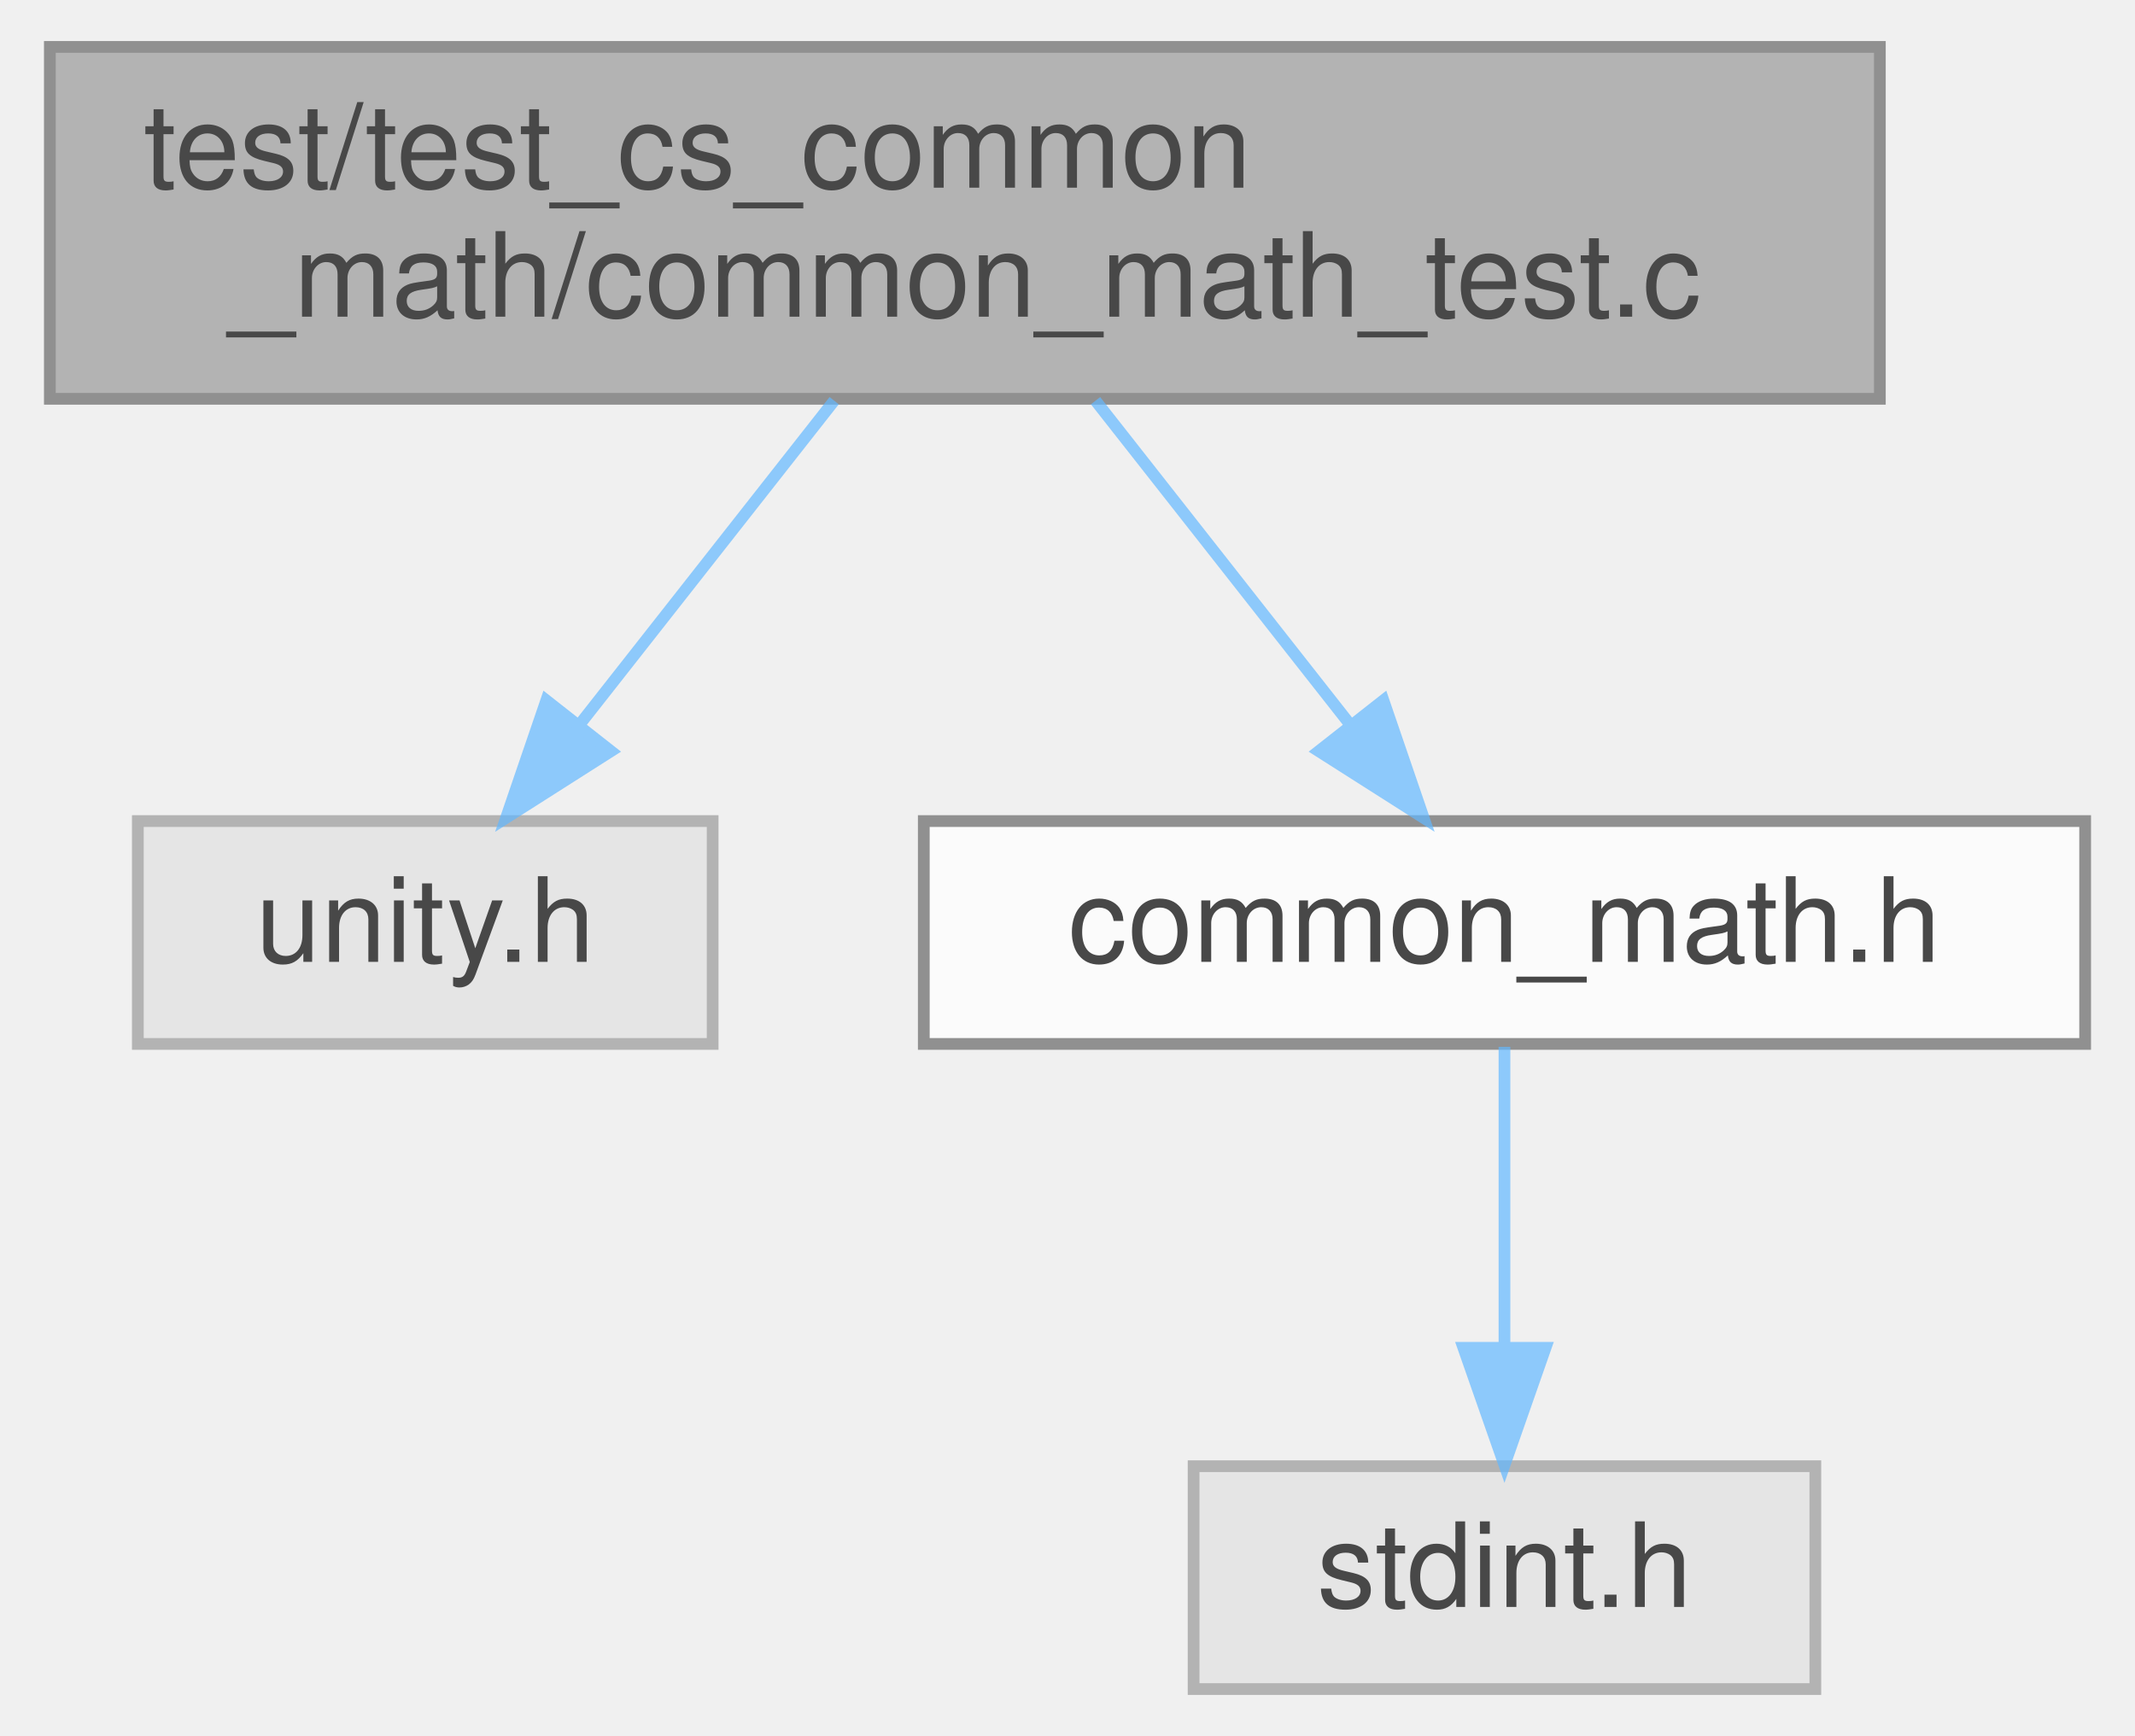
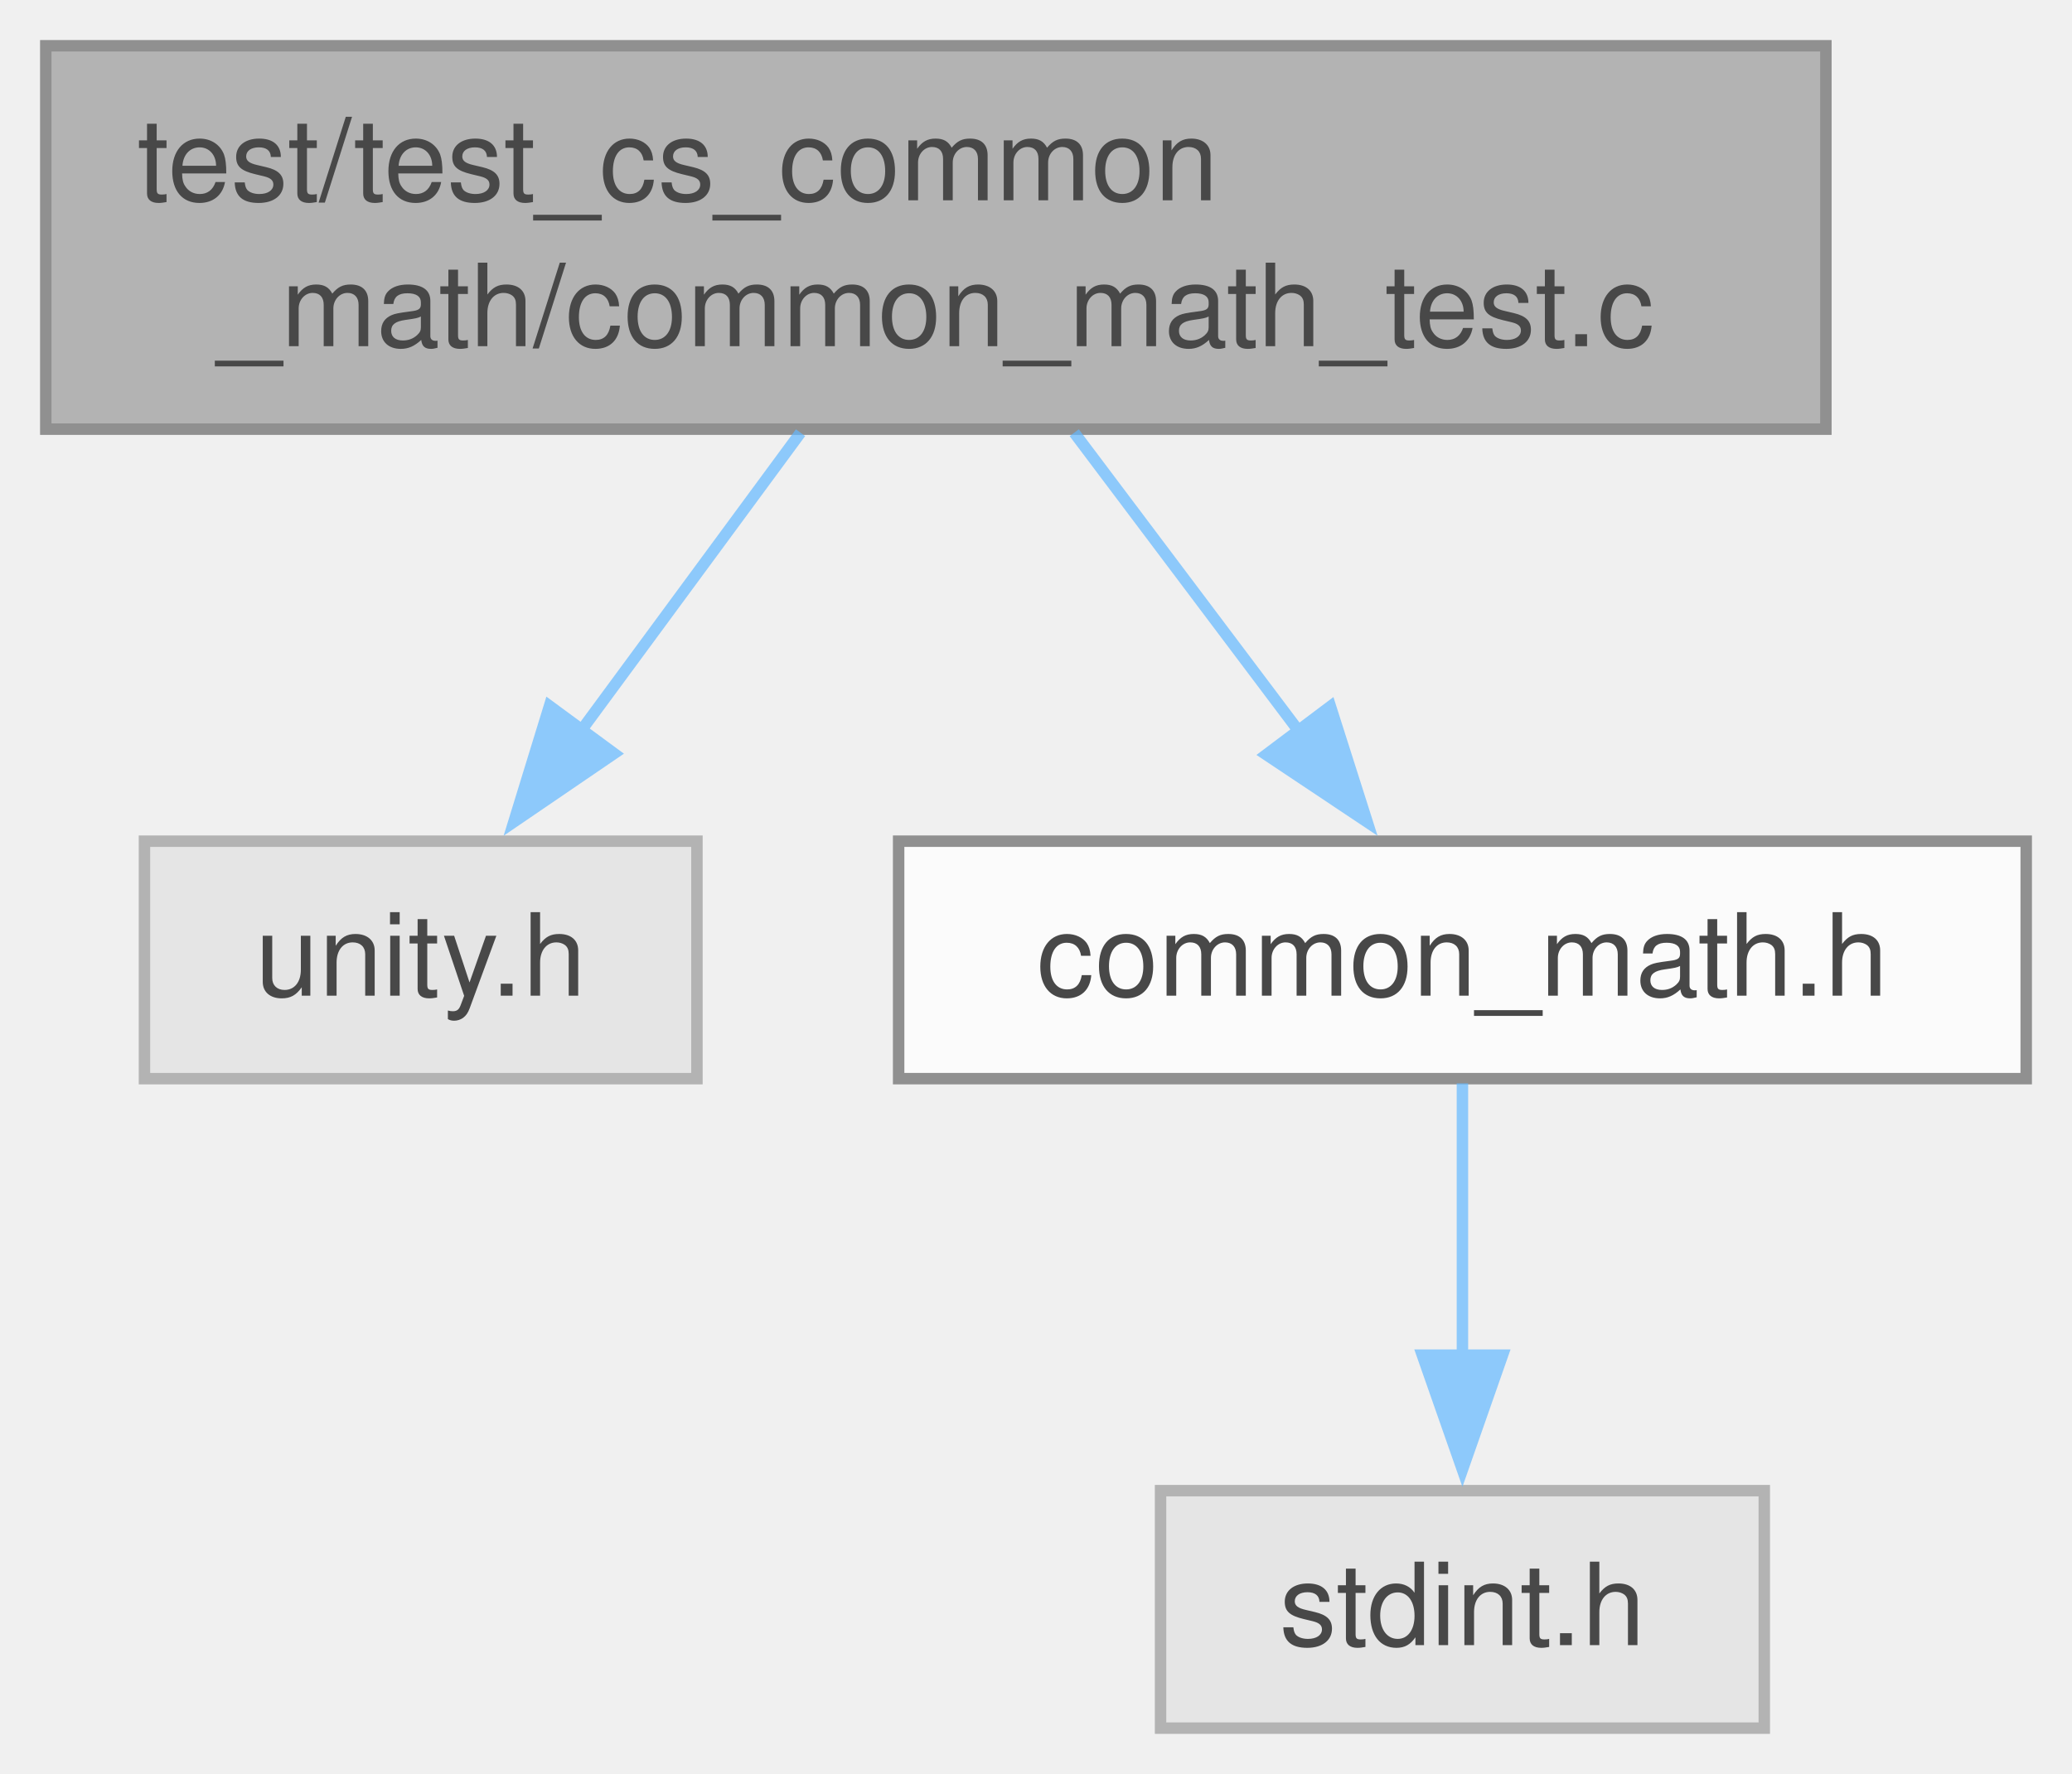
- <svg xmlns="http://www.w3.org/2000/svg" xmlns:xlink="http://www.w3.org/1999/xlink" width="182pt" height="148pt" viewBox="0.00 0.00 181.50 148.00">
+ <svg xmlns="http://www.w3.org/2000/svg" xmlns:xlink="http://www.w3.org/1999/xlink" width="181pt" height="155pt" viewBox="0.00 0.00 181.00 155.00">
  <svg id="main" version="1.1" xml:space="preserve">
    <style type="text/css">
.node, .edge {opacity: 0.7;}
.node.selected, .edge.selected {opacity: 1;}
.edge:hover path { stroke: red; }
.edge:hover polygon { stroke: red; fill: red; }
</style>
    <svg id="graph" class="graph">
-       <g id="graph0" class="graph" transform="scale(1 1) rotate(0) translate(4 144)">
+       <g id="graph0" class="graph" transform="scale(1 1) rotate(0) translate(4 151)">
        <g id="Node000001" class="node">
          <g id="a_Node000001">
            <a xlink:title=" ">
-               <polygon fill="#999999" stroke="#666666" points="156,-140 0,-140 0,-110 156,-110 156,-140" />
-               <text text-anchor="start" x="8" y="-128" font-family="Helvetica,sans-Serif" font-size="10.00">test/test_cs_common</text>
-               <text text-anchor="middle" x="78" y="-117" font-family="Helvetica,sans-Serif" font-size="10.00">_math/common_math_test.c</text>
+               <polygon fill="#999999" stroke="#666666" points="155.5,-147 0,-147 0,-113.5 155.5,-113.5 155.5,-147" />
+               <text xml:space="preserve" text-anchor="start" x="8" y="-133.5" font-family="Helvetica,sans-Serif" font-size="10.00">test/test_cs_common</text>
+               <text xml:space="preserve" text-anchor="middle" x="77.75" y="-120.75" font-family="Helvetica,sans-Serif" font-size="10.00">_math/common_math_test.c</text>
            </a>
          </g>
        </g>
        <g id="Node000002" class="node">
          <g id="a_Node000002">
            <a xlink:title=" ">
-               <polygon fill="#e0e0e0" stroke="#999999" points="56.5,-74 7.5,-74 7.5,-55 56.5,-55 56.5,-74" />
-               <text text-anchor="middle" x="32" y="-62" font-family="Helvetica,sans-Serif" font-size="10.00">unity.h</text>
+               <polygon fill="#e0e0e0" stroke="#999999" points="56.88,-77.5 8.62,-77.5 8.62,-56.75 56.88,-56.75 56.88,-77.5" />
+               <text xml:space="preserve" text-anchor="middle" x="32.75" y="-64" font-family="Helvetica,sans-Serif" font-size="10.00">unity.h</text>
            </a>
          </g>
        </g>
        <g id="edge1_Node000001_Node000002" class="edge">
          <g id="a_edge1_Node000001_Node000002">
            <a xlink:title=" ">
-               <path fill="none" stroke="#63b8ff" d="M66.86,-109.84C60.32,-101.52 52.02,-90.96 45.16,-82.23" />
-               <polygon fill="#63b8ff" stroke="#63b8ff" points="47.83,-79.96 38.89,-74.27 42.32,-84.29 47.83,-79.96" />
+               <path fill="none" stroke="#63b8ff" d="M65.93,-113.19C60.01,-105.16 52.82,-95.38 46.64,-86.99" />
+               <polygon fill="#63b8ff" stroke="#63b8ff" points="49.64,-85.16 40.89,-79.19 44,-89.31 49.64,-85.16" />
            </a>
          </g>
        </g>
        <g id="Node000003" class="node">
          <g id="a_Node000003">
            <a xlink:href="common__math_8h.html" target="_top" xlink:title="Common mathematical functions header file.">
-               <polygon fill="white" stroke="#666666" points="173.5,-74 74.5,-74 74.5,-55 173.5,-55 173.5,-74" />
-               <text text-anchor="middle" x="124" y="-62" font-family="Helvetica,sans-Serif" font-size="10.00">common_math.h</text>
+               <polygon fill="white" stroke="#666666" points="173,-77.5 74.5,-77.5 74.5,-56.75 173,-56.75 173,-77.5" />
+               <text xml:space="preserve" text-anchor="middle" x="123.75" y="-64" font-family="Helvetica,sans-Serif" font-size="10.00">common_math.h</text>
            </a>
          </g>
        </g>
        <g id="edge2_Node000001_Node000003" class="edge">
          <g id="a_edge2_Node000001_Node000003">
            <a xlink:title=" ">
-               <path fill="none" stroke="#63b8ff" d="M89.14,-109.84C95.68,-101.52 103.98,-90.96 110.84,-82.23" />
-               <polygon fill="#63b8ff" stroke="#63b8ff" points="113.68,-84.29 117.11,-74.27 108.17,-79.96 113.68,-84.29" />
+               <path fill="none" stroke="#63b8ff" d="M89.84,-113.19C95.88,-105.16 103.24,-95.38 109.55,-86.99" />
+               <polygon fill="#63b8ff" stroke="#63b8ff" points="112.22,-89.27 115.43,-79.18 106.62,-85.06 112.22,-89.27" />
            </a>
          </g>
        </g>
        <g id="Node000004" class="node">
          <g id="a_Node000004">
            <a xlink:title=" ">
-               <polygon fill="#e0e0e0" stroke="#999999" points="150.5,-19 97.5,-19 97.5,0 150.5,0 150.5,-19" />
-               <text text-anchor="middle" x="124" y="-7" font-family="Helvetica,sans-Serif" font-size="10.00">stdint.h</text>
+               <polygon fill="#e0e0e0" stroke="#999999" points="150.12,-20.75 97.38,-20.75 97.38,0 150.12,0 150.12,-20.75" />
+               <text xml:space="preserve" text-anchor="middle" x="123.75" y="-7.25" font-family="Helvetica,sans-Serif" font-size="10.00">stdint.h</text>
            </a>
          </g>
        </g>
        <g id="edge3_Node000003_Node000004" class="edge">
          <g id="a_edge3_Node000003_Node000004">
            <a xlink:title=" ">
-               <path fill="none" stroke="#63b8ff" d="M124,-54.75C124,-47.8 124,-37.85 124,-29.13" />
-               <polygon fill="#63b8ff" stroke="#63b8ff" points="127.5,-29.09 124,-19.09 120.5,-29.09 127.5,-29.09" />
+               <path fill="none" stroke="#63b8ff" d="M123.75,-56.34C123.75,-49.72 123.75,-40.72 123.75,-32.52" />
+               <polygon fill="#63b8ff" stroke="#63b8ff" points="127.25,-32.59 123.75,-22.59 120.25,-32.59 127.25,-32.59" />
            </a>
          </g>
        </g>
      </g>
    </svg>
  </svg>
  <style type="text/css">

[data-mouse-over-selected='false'] { opacity: 0.7; }
[data-mouse-over-selected='true']  { opacity: 1.0; }

</style>
</svg>
